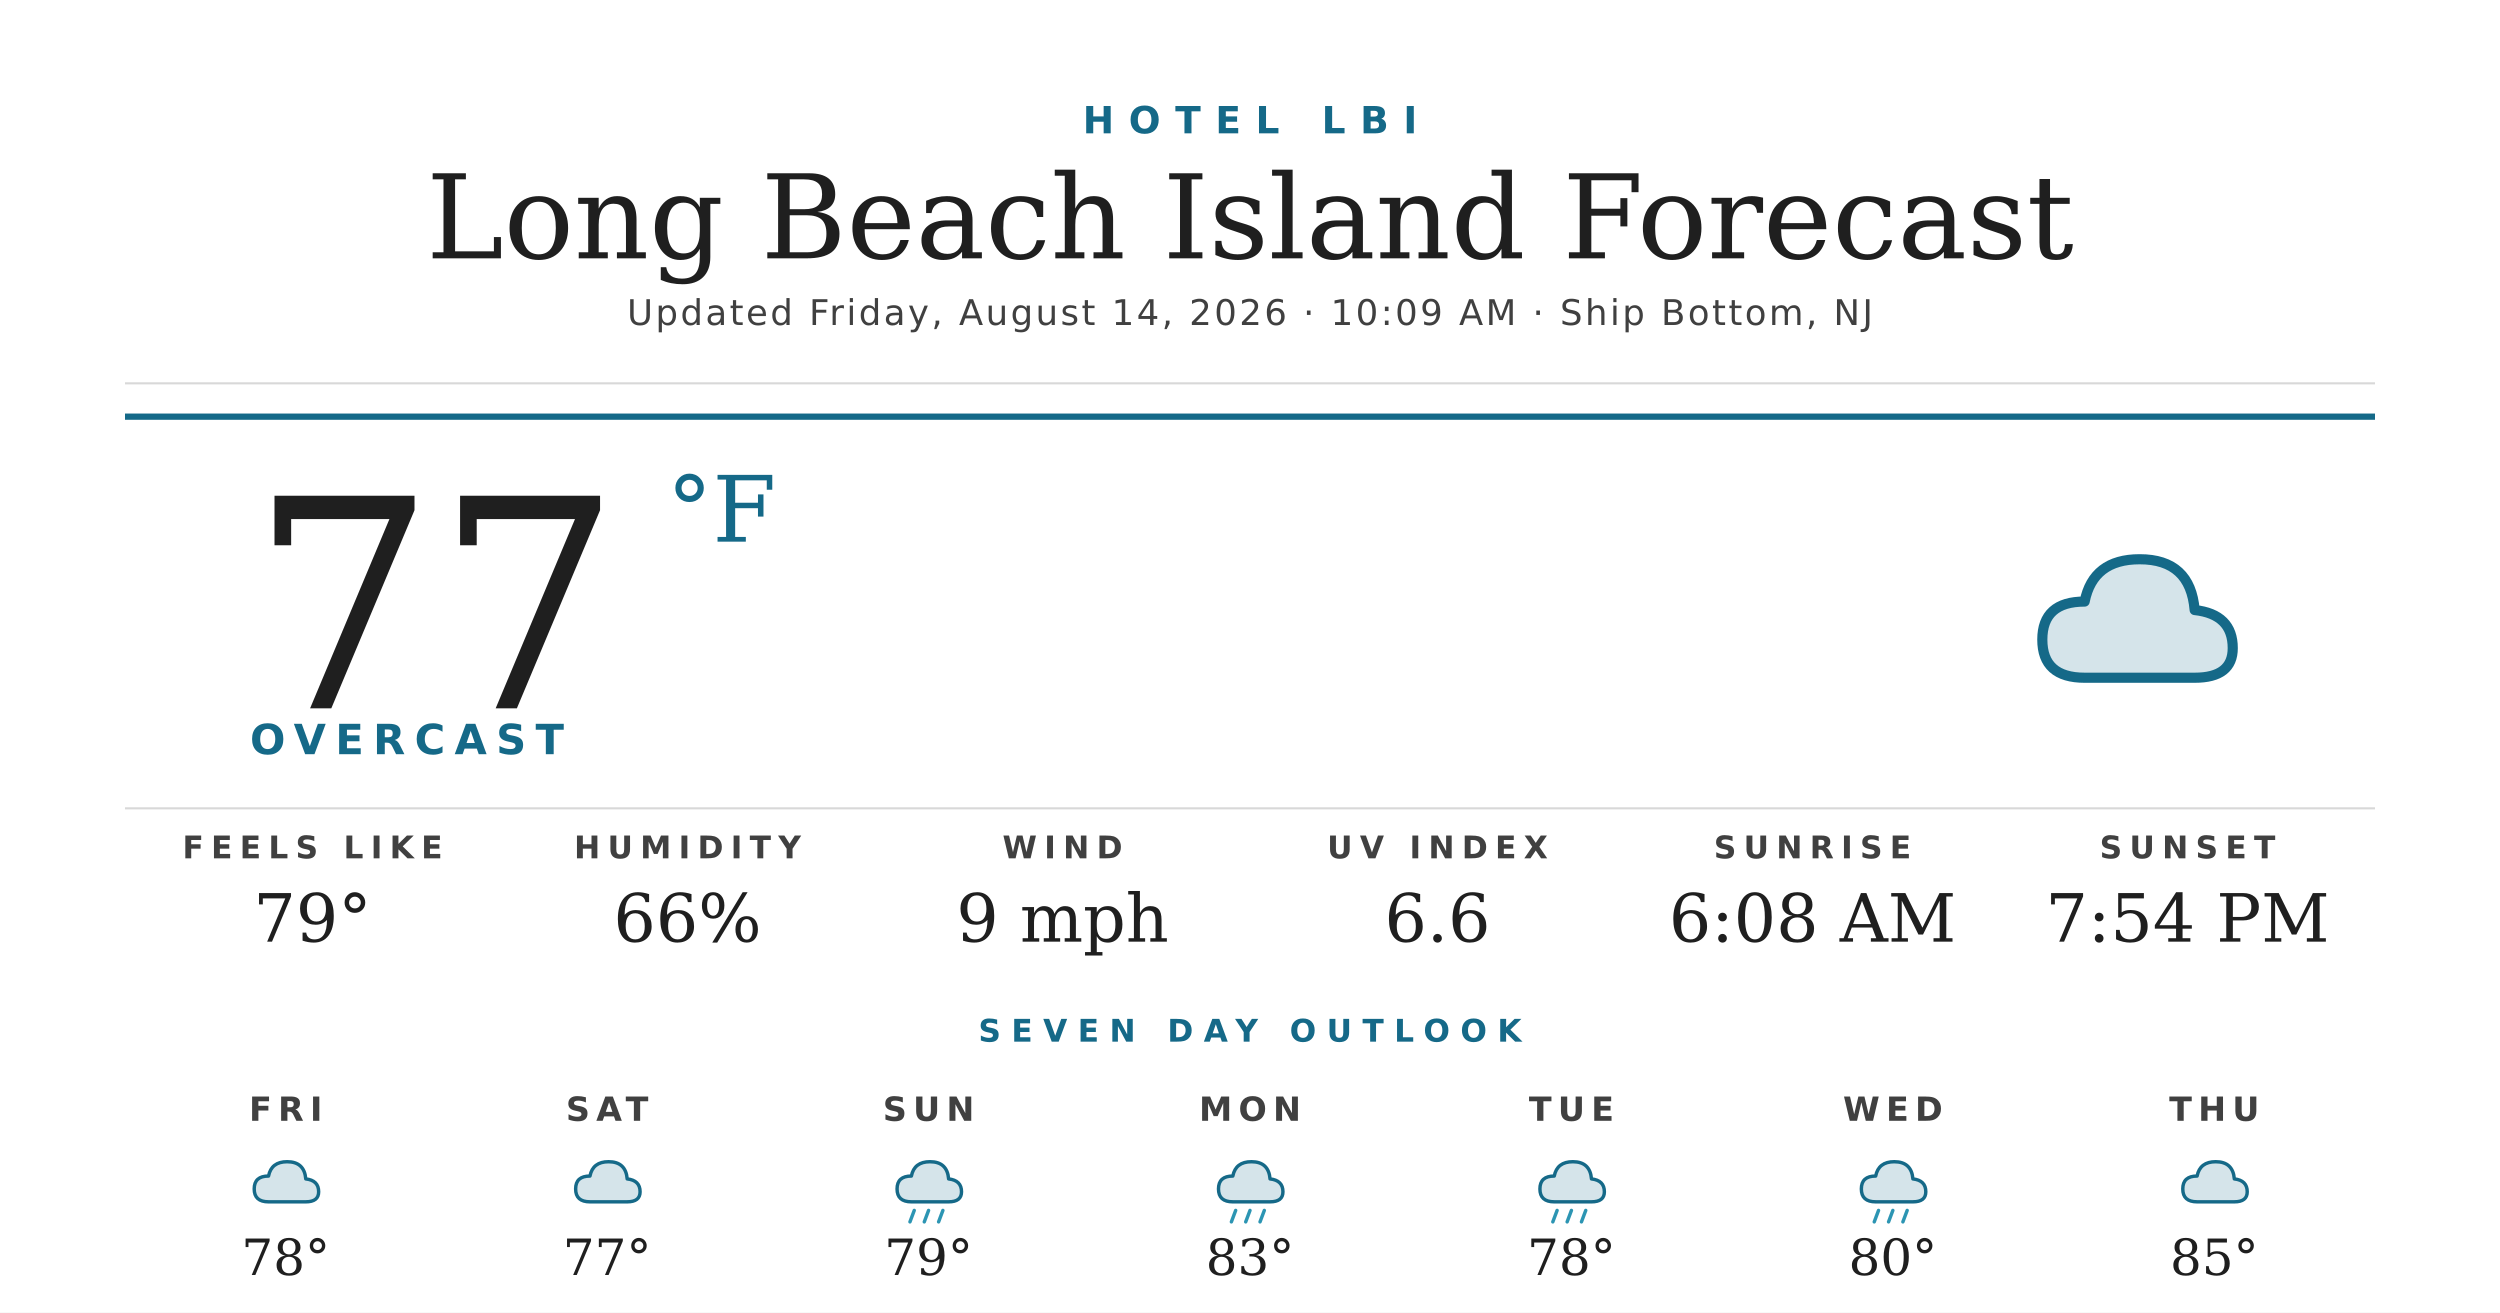
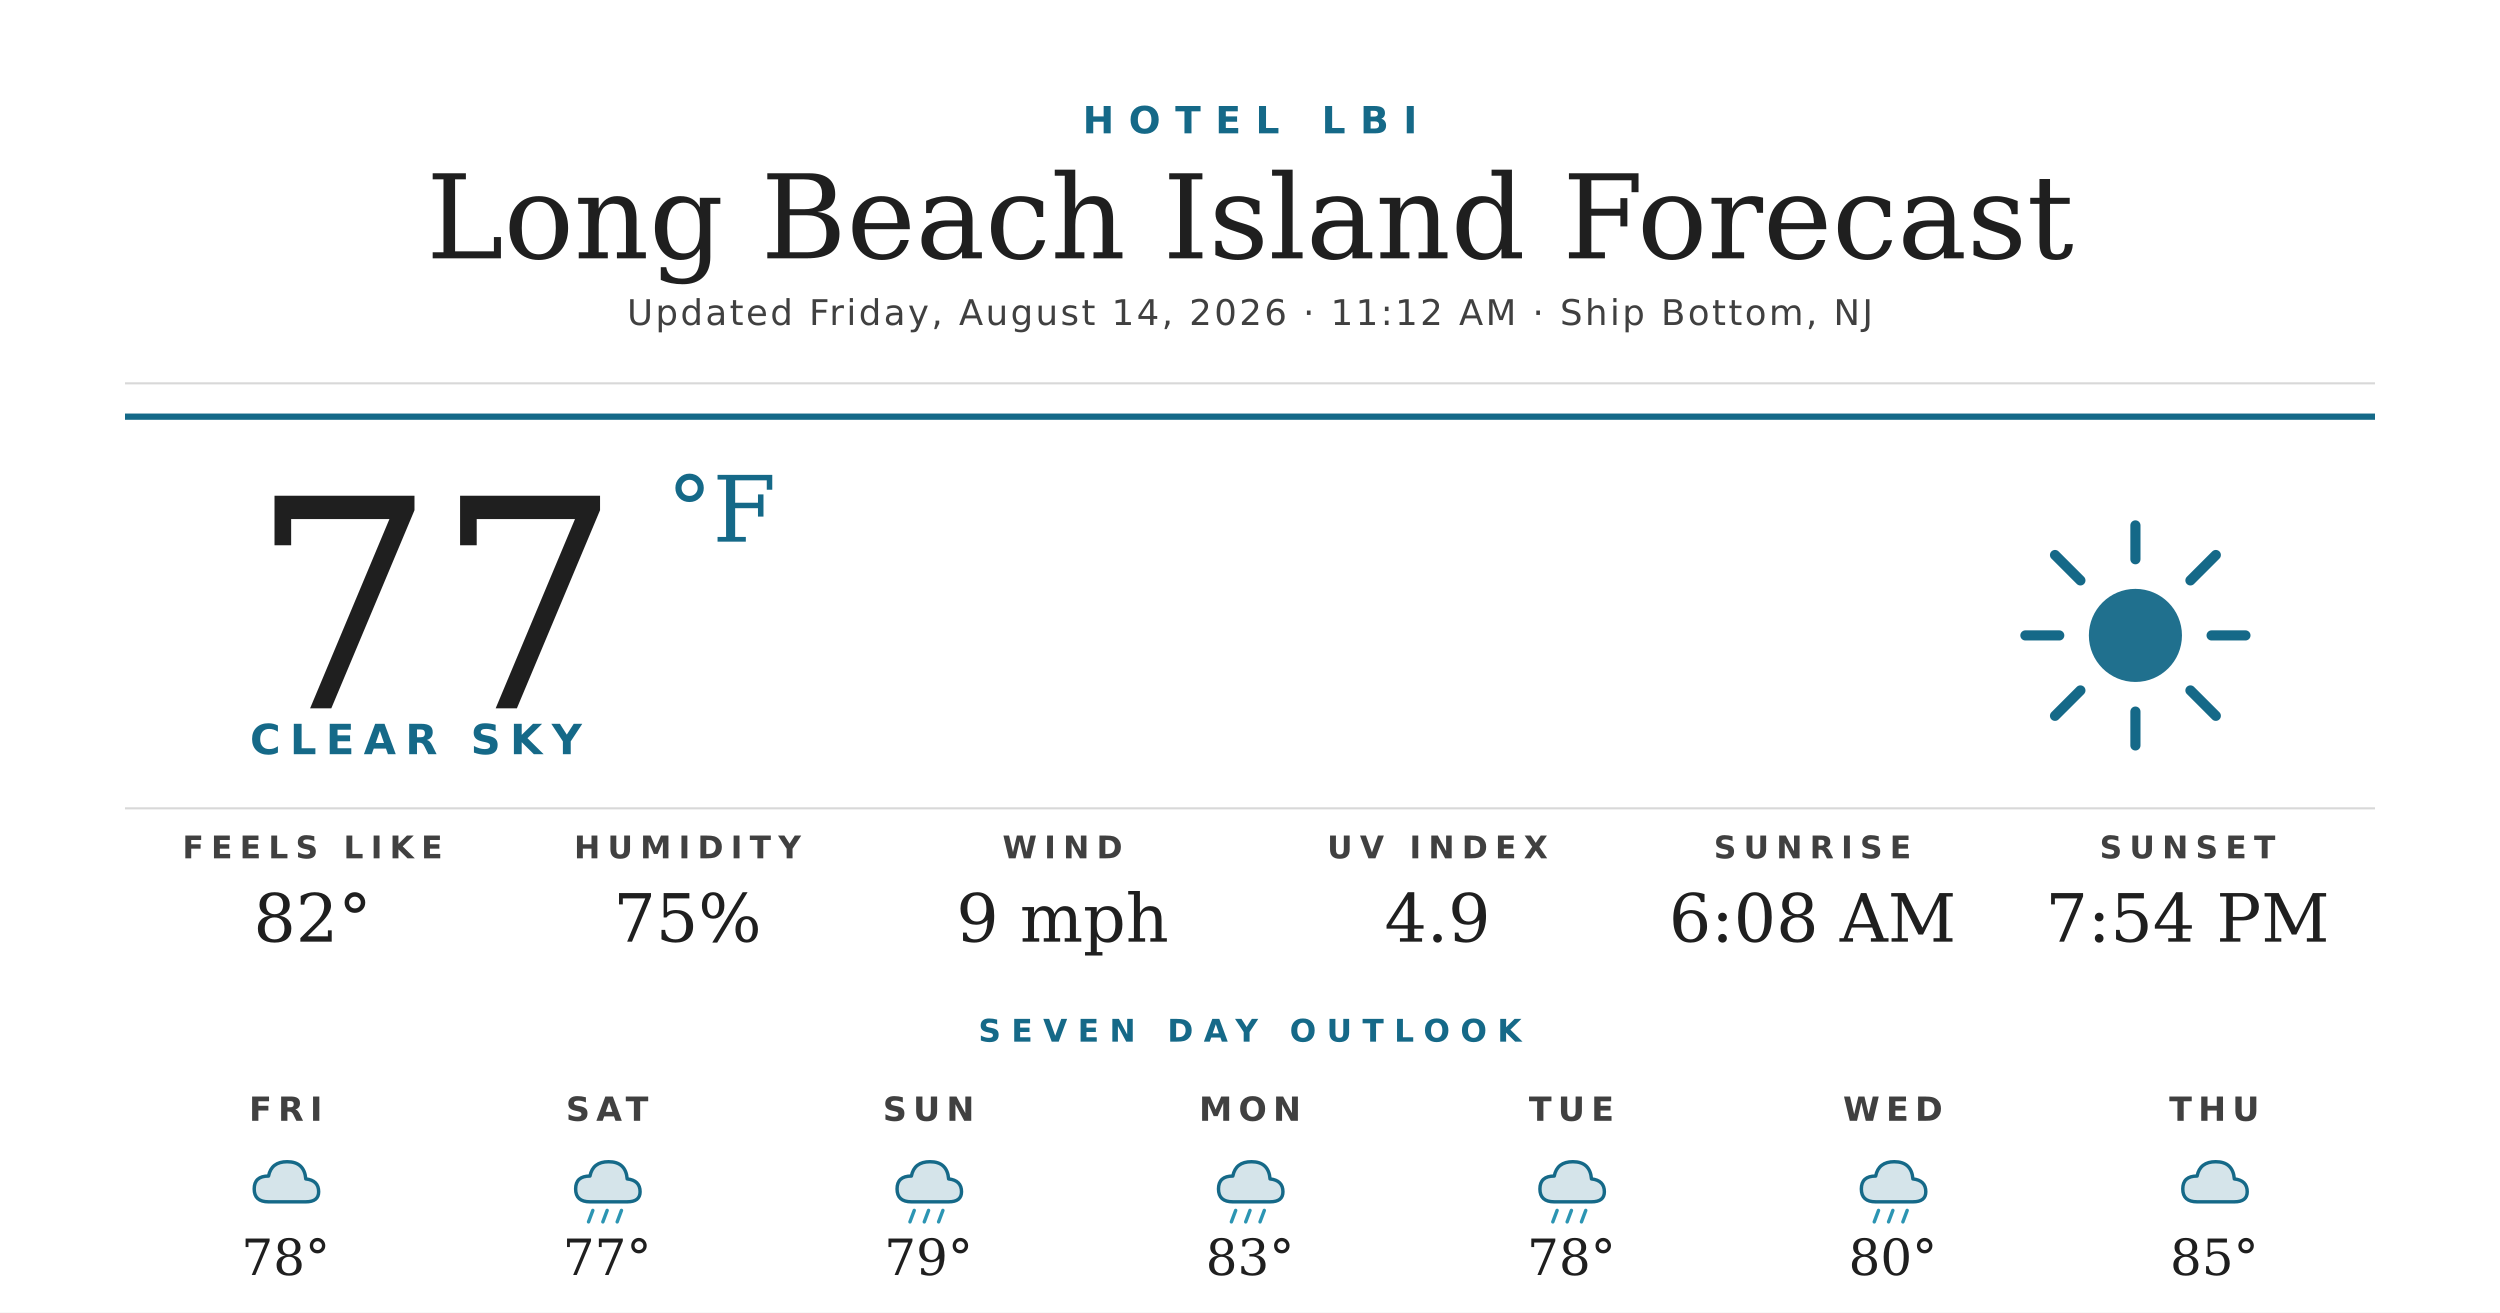
<svg xmlns="http://www.w3.org/2000/svg" width="1200" height="630" viewBox="0 0 1200 630">
  <rect width="1200" height="630" fill="#ffffff" />
  <text x="600" y="64" text-anchor="middle" font-family="'Montserrat Bold', 'Montserrat', 'DejaVu Sans', Helvetica, Arial, sans-serif" font-size="18" font-weight="700" fill="#156988" letter-spacing="7">HOTEL LBI</text>
  <text x="600" y="124" text-anchor="middle" font-family="'Prata', 'DejaVu Serif', Georgia, serif" font-size="56" fill="#1f1f1f">Long Beach Island Forecast</text>
-   <text x="600" y="156" text-anchor="middle" font-family="'Montserrat', 'DejaVu Sans', Helvetica, Arial, sans-serif" font-size="17" font-weight="500" fill="#404040" letter-spacing="1.2">Updated Friday, August 14, 2026 · 10:09 AM · Ship Bottom, NJ</text>
+   <text x="600" y="156" text-anchor="middle" font-family="'Montserrat', 'DejaVu Sans', Helvetica, Arial, sans-serif" font-size="17" font-weight="500" fill="#404040" letter-spacing="1.2">Updated Friday, August 14, 2026 · 11:12 AM · Ship Bottom, NJ</text>
  <line x1="60" y1="184" x2="1140" y2="184" stroke="#d8d8d8" stroke-width="1" />
  <line x1="60" y1="200" x2="1140" y2="200" stroke="#156988" stroke-width="3" />
  <text x="120" y="340" font-family="'Prata', 'DejaVu Serif', Georgia, serif" font-size="140" fill="#1f1f1f">77</text>
  <text x="320" y="260" font-family="'Prata', 'DejaVu Serif', Georgia, serif" font-size="44" fill="#156988">°F</text>
-   <text x="120" y="362" font-family="'Montserrat Bold', 'Montserrat', 'DejaVu Sans', Helvetica, Arial, sans-serif" font-size="20" font-weight="700" fill="#156988" letter-spacing="4.5">OVERCAST</text>
+   <text x="120" y="362" font-family="'Montserrat Bold', 'Montserrat', 'DejaVu Sans', Helvetica, Arial, sans-serif" font-size="20" font-weight="700" fill="#156988" letter-spacing="4.5">CLEAR SKY</text>
  <g transform="translate(960,240) scale(2.03125)">
-     <path d="M20 42 Q10 42 10 33 Q10 24 20 24 Q22 14 33 14 Q45 14 46 26 Q55 27 55 35 Q55 42 46 42 Z" fill="#156988" opacity="0.18" />
-     <path d="M20 42 Q10 42 10 33 Q10 24 20 24 Q22 14 33 14 Q45 14 46 26 Q55 27 55 35 Q55 42 46 42 Z" fill="none" stroke="#156988" stroke-width="2.4" stroke-linejoin="round" />
+     <circle cx="32" cy="32" r="11" fill="#156988" opacity="0.95" />
+     <g stroke="#156988" stroke-width="2.4" stroke-linecap="round">
+       <line x1="32" y1="6" x2="32" y2="14" />
+       <line x1="32" y1="50" x2="32" y2="58" />
+       <line x1="6" y1="32" x2="14" y2="32" />
+       <line x1="50" y1="32" x2="58" y2="32" />
+       <line x1="13" y1="13" x2="19" y2="19" />
+       <line x1="45" y1="45" x2="51" y2="51" />
+       <line x1="13" y1="51" x2="19" y2="45" />
+       <line x1="45" y1="19" x2="51" y2="13" />
+     </g>
  </g>
  <line x1="60" y1="388" x2="1140" y2="388" stroke="#d8d8d8" stroke-width="1" />
  <text x="150" y="412" text-anchor="middle" font-family="'Montserrat Bold', 'Montserrat', 'DejaVu Sans', Helvetica, Arial, sans-serif" font-size="15" font-weight="700" fill="#404040" letter-spacing="3.5">FEELS LIKE</text>
-   <text x="150" y="452" text-anchor="middle" font-family="'Prata', 'DejaVu Serif', Georgia, serif" font-size="32" fill="#1f1f1f">79°</text>
+   <text x="150" y="452" text-anchor="middle" font-family="'Prata', 'DejaVu Serif', Georgia, serif" font-size="32" fill="#1f1f1f">82°</text>
  <text x="330" y="412" text-anchor="middle" font-family="'Montserrat Bold', 'Montserrat', 'DejaVu Sans', Helvetica, Arial, sans-serif" font-size="15" font-weight="700" fill="#404040" letter-spacing="3.5">HUMIDITY</text>
-   <text x="330" y="452" text-anchor="middle" font-family="'Prata', 'DejaVu Serif', Georgia, serif" font-size="32" fill="#1f1f1f">66%</text>
+   <text x="330" y="452" text-anchor="middle" font-family="'Prata', 'DejaVu Serif', Georgia, serif" font-size="32" fill="#1f1f1f">75%</text>
  <text x="510" y="412" text-anchor="middle" font-family="'Montserrat Bold', 'Montserrat', 'DejaVu Sans', Helvetica, Arial, sans-serif" font-size="15" font-weight="700" fill="#404040" letter-spacing="3.5">WIND</text>
  <text x="510" y="452" text-anchor="middle" font-family="'Prata', 'DejaVu Serif', Georgia, serif" font-size="32" fill="#1f1f1f">9 mph</text>
  <text x="690" y="412" text-anchor="middle" font-family="'Montserrat Bold', 'Montserrat', 'DejaVu Sans', Helvetica, Arial, sans-serif" font-size="15" font-weight="700" fill="#404040" letter-spacing="3.5">UV INDEX</text>
-   <text x="690" y="452" text-anchor="middle" font-family="'Prata', 'DejaVu Serif', Georgia, serif" font-size="32" fill="#1f1f1f">6.6</text>
+   <text x="690" y="452" text-anchor="middle" font-family="'Prata', 'DejaVu Serif', Georgia, serif" font-size="32" fill="#1f1f1f">4.9</text>
  <text x="870" y="412" text-anchor="middle" font-family="'Montserrat Bold', 'Montserrat', 'DejaVu Sans', Helvetica, Arial, sans-serif" font-size="15" font-weight="700" fill="#404040" letter-spacing="3.5">SUNRISE</text>
  <text x="870" y="452" text-anchor="middle" font-family="'Prata', 'DejaVu Serif', Georgia, serif" font-size="32" fill="#1f1f1f">6:08 AM</text>
  <text x="1050" y="412" text-anchor="middle" font-family="'Montserrat Bold', 'Montserrat', 'DejaVu Sans', Helvetica, Arial, sans-serif" font-size="15" font-weight="700" fill="#404040" letter-spacing="3.5">SUNSET</text>
  <text x="1050" y="452" text-anchor="middle" font-family="'Prata', 'DejaVu Serif', Georgia, serif" font-size="32" fill="#1f1f1f">7:54 PM</text>
  <text x="600" y="500" text-anchor="middle" font-family="'Montserrat Bold', 'Montserrat', 'DejaVu Sans', Helvetica, Arial, sans-serif" font-size="15" font-weight="700" fill="#156988" letter-spacing="5">SEVEN DAY OUTLOOK</text>
  <text x="137.143" y="538" text-anchor="middle" font-family="'Montserrat Bold', 'Montserrat', 'DejaVu Sans', Helvetica, Arial, sans-serif" font-size="16" font-weight="700" fill="#404040" letter-spacing="3">FRI</text>
  <g transform="translate(115.1429,548) scale(0.6875)">
    <path d="M20 42 Q10 42 10 33 Q10 24 20 24 Q22 14 33 14 Q45 14 46 26 Q55 27 55 35 Q55 42 46 42 Z" fill="#156988" opacity="0.18" />
    <path d="M20 42 Q10 42 10 33 Q10 24 20 24 Q22 14 33 14 Q45 14 46 26 Q55 27 55 35 Q55 42 46 42 Z" fill="none" stroke="#156988" stroke-width="2.4" stroke-linejoin="round" />
  </g>
  <text x="137.143" y="612" text-anchor="middle" font-family="'Prata', 'DejaVu Serif', Georgia, serif" font-size="24" fill="#1f1f1f">78°</text>
  <text x="291.429" y="538" text-anchor="middle" font-family="'Montserrat Bold', 'Montserrat', 'DejaVu Sans', Helvetica, Arial, sans-serif" font-size="16" font-weight="700" fill="#404040" letter-spacing="3">SAT</text>
  <g transform="translate(269.4286,548) scale(0.6875)">
    <path d="M20 42 Q10 42 10 33 Q10 24 20 24 Q22 14 33 14 Q45 14 46 26 Q55 27 55 35 Q55 42 46 42 Z" fill="#156988" opacity="0.18" />
    <path d="M20 42 Q10 42 10 33 Q10 24 20 24 Q22 14 33 14 Q45 14 46 26 Q55 27 55 35 Q55 42 46 42 Z" fill="none" stroke="#156988" stroke-width="2.4" stroke-linejoin="round" />
+     <g stroke="#2C95B3" stroke-width="2.4" stroke-linecap="round">
+       <line x1="22" y1="48" x2="19" y2="56" />
+       <line x1="32" y1="48" x2="29" y2="56" />
+       <line x1="42" y1="48" x2="39" y2="56" />
+     </g>
  </g>
  <text x="291.429" y="612" text-anchor="middle" font-family="'Prata', 'DejaVu Serif', Georgia, serif" font-size="24" fill="#1f1f1f">77°</text>
  <text x="445.714" y="538" text-anchor="middle" font-family="'Montserrat Bold', 'Montserrat', 'DejaVu Sans', Helvetica, Arial, sans-serif" font-size="16" font-weight="700" fill="#404040" letter-spacing="3">SUN</text>
  <g transform="translate(423.7143,548) scale(0.6875)">
    <path d="M20 42 Q10 42 10 33 Q10 24 20 24 Q22 14 33 14 Q45 14 46 26 Q55 27 55 35 Q55 42 46 42 Z" fill="#156988" opacity="0.18" />
    <path d="M20 42 Q10 42 10 33 Q10 24 20 24 Q22 14 33 14 Q45 14 46 26 Q55 27 55 35 Q55 42 46 42 Z" fill="none" stroke="#156988" stroke-width="2.4" stroke-linejoin="round" />
    <g stroke="#2C95B3" stroke-width="2.4" stroke-linecap="round">
      <line x1="22" y1="48" x2="19" y2="56" />
      <line x1="32" y1="48" x2="29" y2="56" />
      <line x1="42" y1="48" x2="39" y2="56" />
    </g>
  </g>
  <text x="445.714" y="612" text-anchor="middle" font-family="'Prata', 'DejaVu Serif', Georgia, serif" font-size="24" fill="#1f1f1f">79°</text>
  <text x="600" y="538" text-anchor="middle" font-family="'Montserrat Bold', 'Montserrat', 'DejaVu Sans', Helvetica, Arial, sans-serif" font-size="16" font-weight="700" fill="#404040" letter-spacing="3">MON</text>
  <g transform="translate(578,548) scale(0.6875)">
    <path d="M20 42 Q10 42 10 33 Q10 24 20 24 Q22 14 33 14 Q45 14 46 26 Q55 27 55 35 Q55 42 46 42 Z" fill="#156988" opacity="0.18" />
    <path d="M20 42 Q10 42 10 33 Q10 24 20 24 Q22 14 33 14 Q45 14 46 26 Q55 27 55 35 Q55 42 46 42 Z" fill="none" stroke="#156988" stroke-width="2.4" stroke-linejoin="round" />
    <g stroke="#2C95B3" stroke-width="2.4" stroke-linecap="round">
      <line x1="22" y1="48" x2="19" y2="56" />
      <line x1="32" y1="48" x2="29" y2="56" />
      <line x1="42" y1="48" x2="39" y2="56" />
    </g>
  </g>
  <text x="600" y="612" text-anchor="middle" font-family="'Prata', 'DejaVu Serif', Georgia, serif" font-size="24" fill="#1f1f1f">83°</text>
  <text x="754.286" y="538" text-anchor="middle" font-family="'Montserrat Bold', 'Montserrat', 'DejaVu Sans', Helvetica, Arial, sans-serif" font-size="16" font-weight="700" fill="#404040" letter-spacing="3">TUE</text>
  <g transform="translate(732.2857,548) scale(0.6875)">
    <path d="M20 42 Q10 42 10 33 Q10 24 20 24 Q22 14 33 14 Q45 14 46 26 Q55 27 55 35 Q55 42 46 42 Z" fill="#156988" opacity="0.18" />
    <path d="M20 42 Q10 42 10 33 Q10 24 20 24 Q22 14 33 14 Q45 14 46 26 Q55 27 55 35 Q55 42 46 42 Z" fill="none" stroke="#156988" stroke-width="2.4" stroke-linejoin="round" />
    <g stroke="#2C95B3" stroke-width="2.4" stroke-linecap="round">
      <line x1="22" y1="48" x2="19" y2="56" />
      <line x1="32" y1="48" x2="29" y2="56" />
      <line x1="42" y1="48" x2="39" y2="56" />
    </g>
  </g>
  <text x="754.286" y="612" text-anchor="middle" font-family="'Prata', 'DejaVu Serif', Georgia, serif" font-size="24" fill="#1f1f1f">78°</text>
  <text x="908.571" y="538" text-anchor="middle" font-family="'Montserrat Bold', 'Montserrat', 'DejaVu Sans', Helvetica, Arial, sans-serif" font-size="16" font-weight="700" fill="#404040" letter-spacing="3">WED</text>
  <g transform="translate(886.5714,548) scale(0.6875)">
    <path d="M20 42 Q10 42 10 33 Q10 24 20 24 Q22 14 33 14 Q45 14 46 26 Q55 27 55 35 Q55 42 46 42 Z" fill="#156988" opacity="0.18" />
    <path d="M20 42 Q10 42 10 33 Q10 24 20 24 Q22 14 33 14 Q45 14 46 26 Q55 27 55 35 Q55 42 46 42 Z" fill="none" stroke="#156988" stroke-width="2.4" stroke-linejoin="round" />
    <g stroke="#2C95B3" stroke-width="2.4" stroke-linecap="round">
      <line x1="22" y1="48" x2="19" y2="56" />
      <line x1="32" y1="48" x2="29" y2="56" />
      <line x1="42" y1="48" x2="39" y2="56" />
    </g>
  </g>
  <text x="908.571" y="612" text-anchor="middle" font-family="'Prata', 'DejaVu Serif', Georgia, serif" font-size="24" fill="#1f1f1f">80°</text>
  <text x="1062.857" y="538" text-anchor="middle" font-family="'Montserrat Bold', 'Montserrat', 'DejaVu Sans', Helvetica, Arial, sans-serif" font-size="16" font-weight="700" fill="#404040" letter-spacing="3">THU</text>
  <g transform="translate(1040.857,548) scale(0.6875)">
    <path d="M20 42 Q10 42 10 33 Q10 24 20 24 Q22 14 33 14 Q45 14 46 26 Q55 27 55 35 Q55 42 46 42 Z" fill="#156988" opacity="0.18" />
    <path d="M20 42 Q10 42 10 33 Q10 24 20 24 Q22 14 33 14 Q45 14 46 26 Q55 27 55 35 Q55 42 46 42 Z" fill="none" stroke="#156988" stroke-width="2.4" stroke-linejoin="round" />
  </g>
  <text x="1062.857" y="612" text-anchor="middle" font-family="'Prata', 'DejaVu Serif', Georgia, serif" font-size="24" fill="#1f1f1f">85°</text>
</svg>
